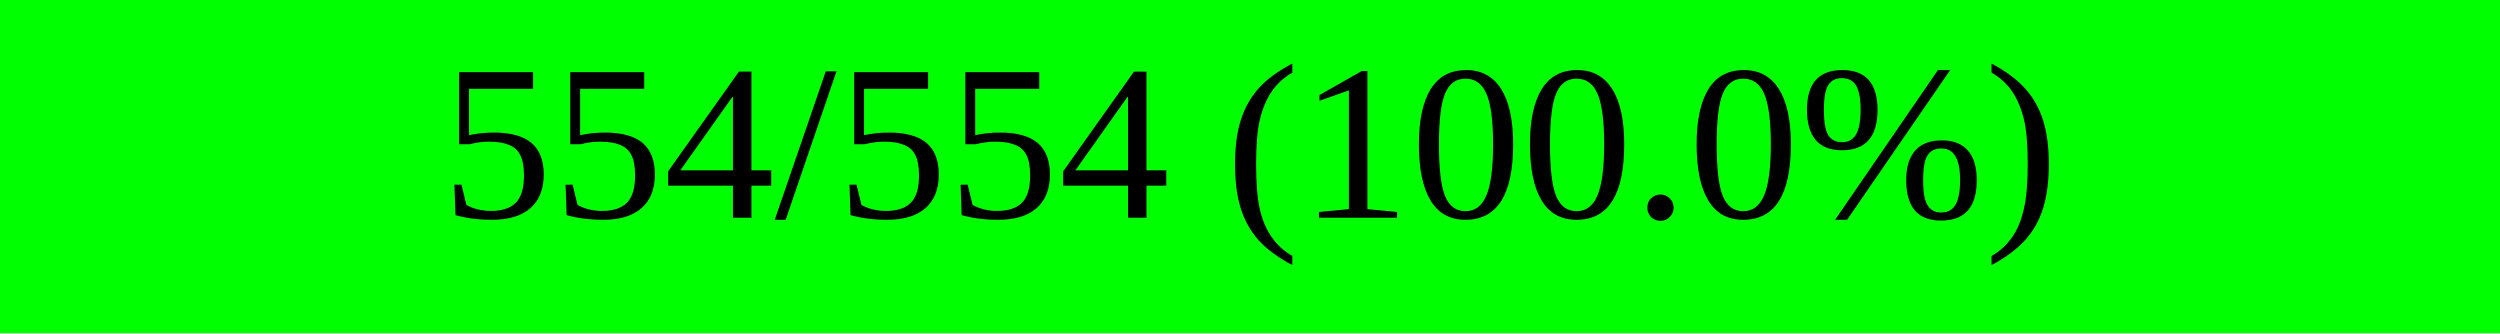
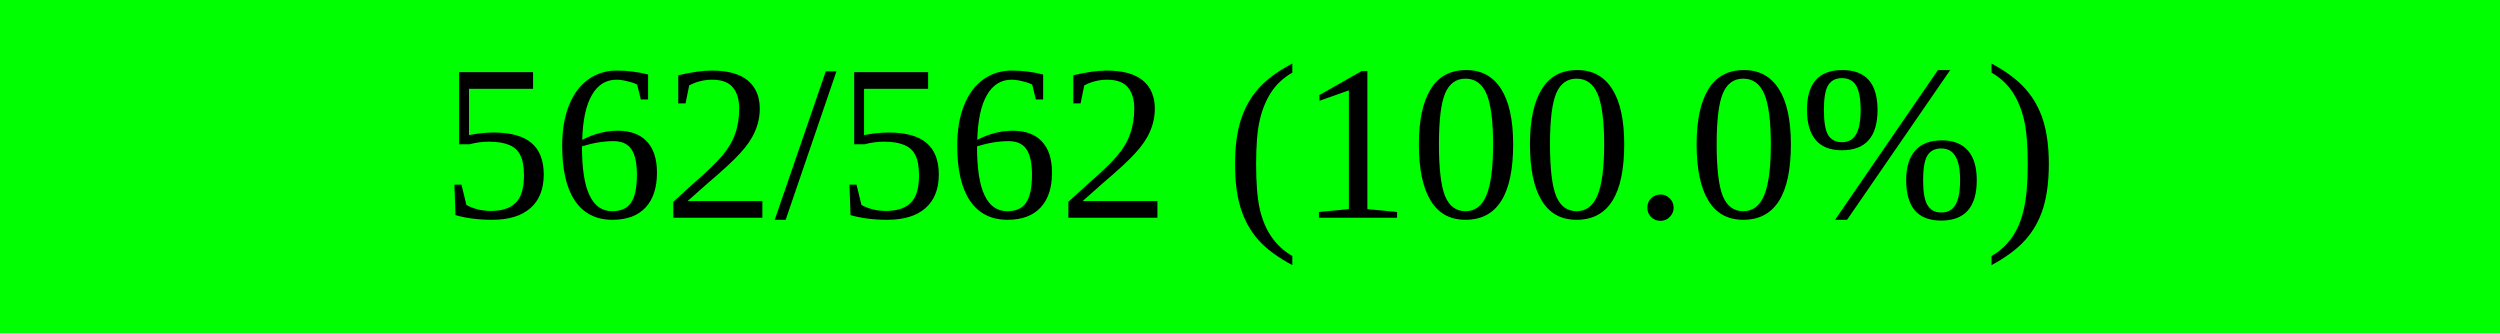
<svg xmlns="http://www.w3.org/2000/svg" width="150" height="20" viewBox="0 0 150 20" version="1.1" preserveAspectRatio="none" style="background-color: #000000">
  <rect x="0" y="0" width="150.0" height="20" fill="#00ff00" />
  <rect x="150.0" y="0" width="0.0" height="20" fill="#ff0000" />
-   <text x="75.0" y="10.0" text-anchor="middle" dominant-baseline="middle" font-size="13.333" fill="#000000">554/554 (100.0%)</text>
+   <text x="75.0" y="10.0" text-anchor="middle" dominant-baseline="middle" font-size="13.333" fill="#000000">562/562 (100.0%)</text>
</svg>
